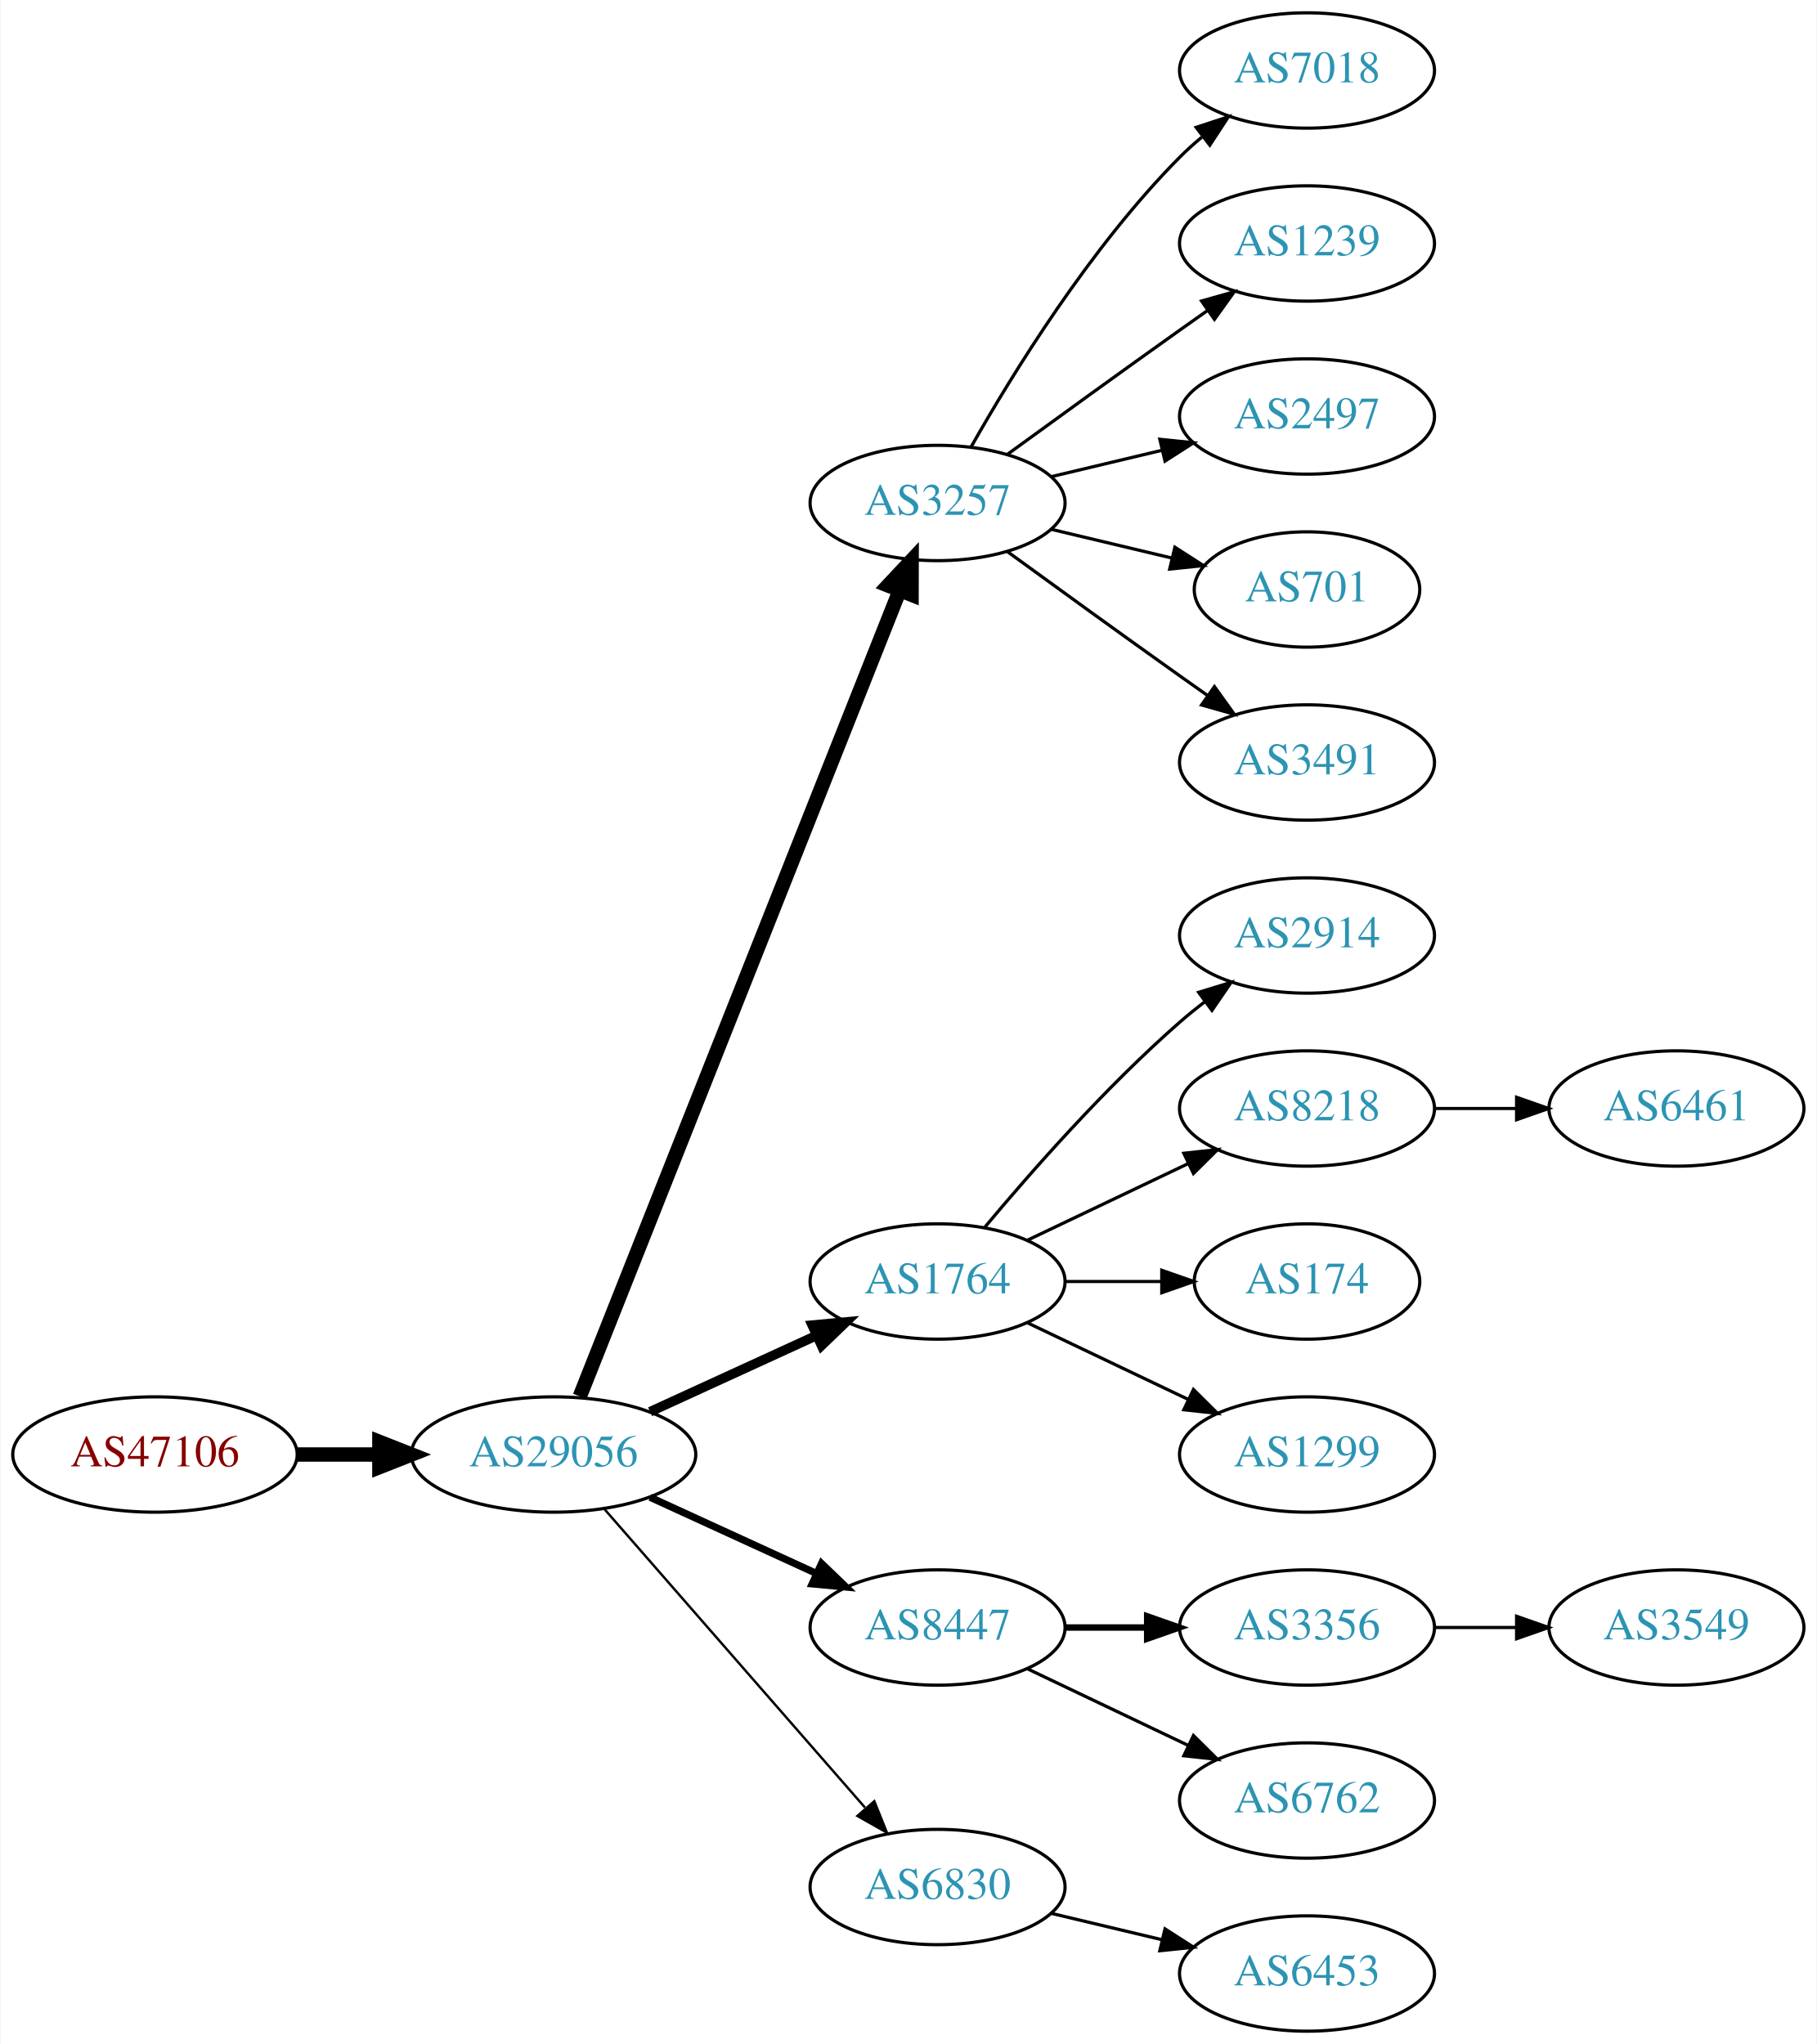
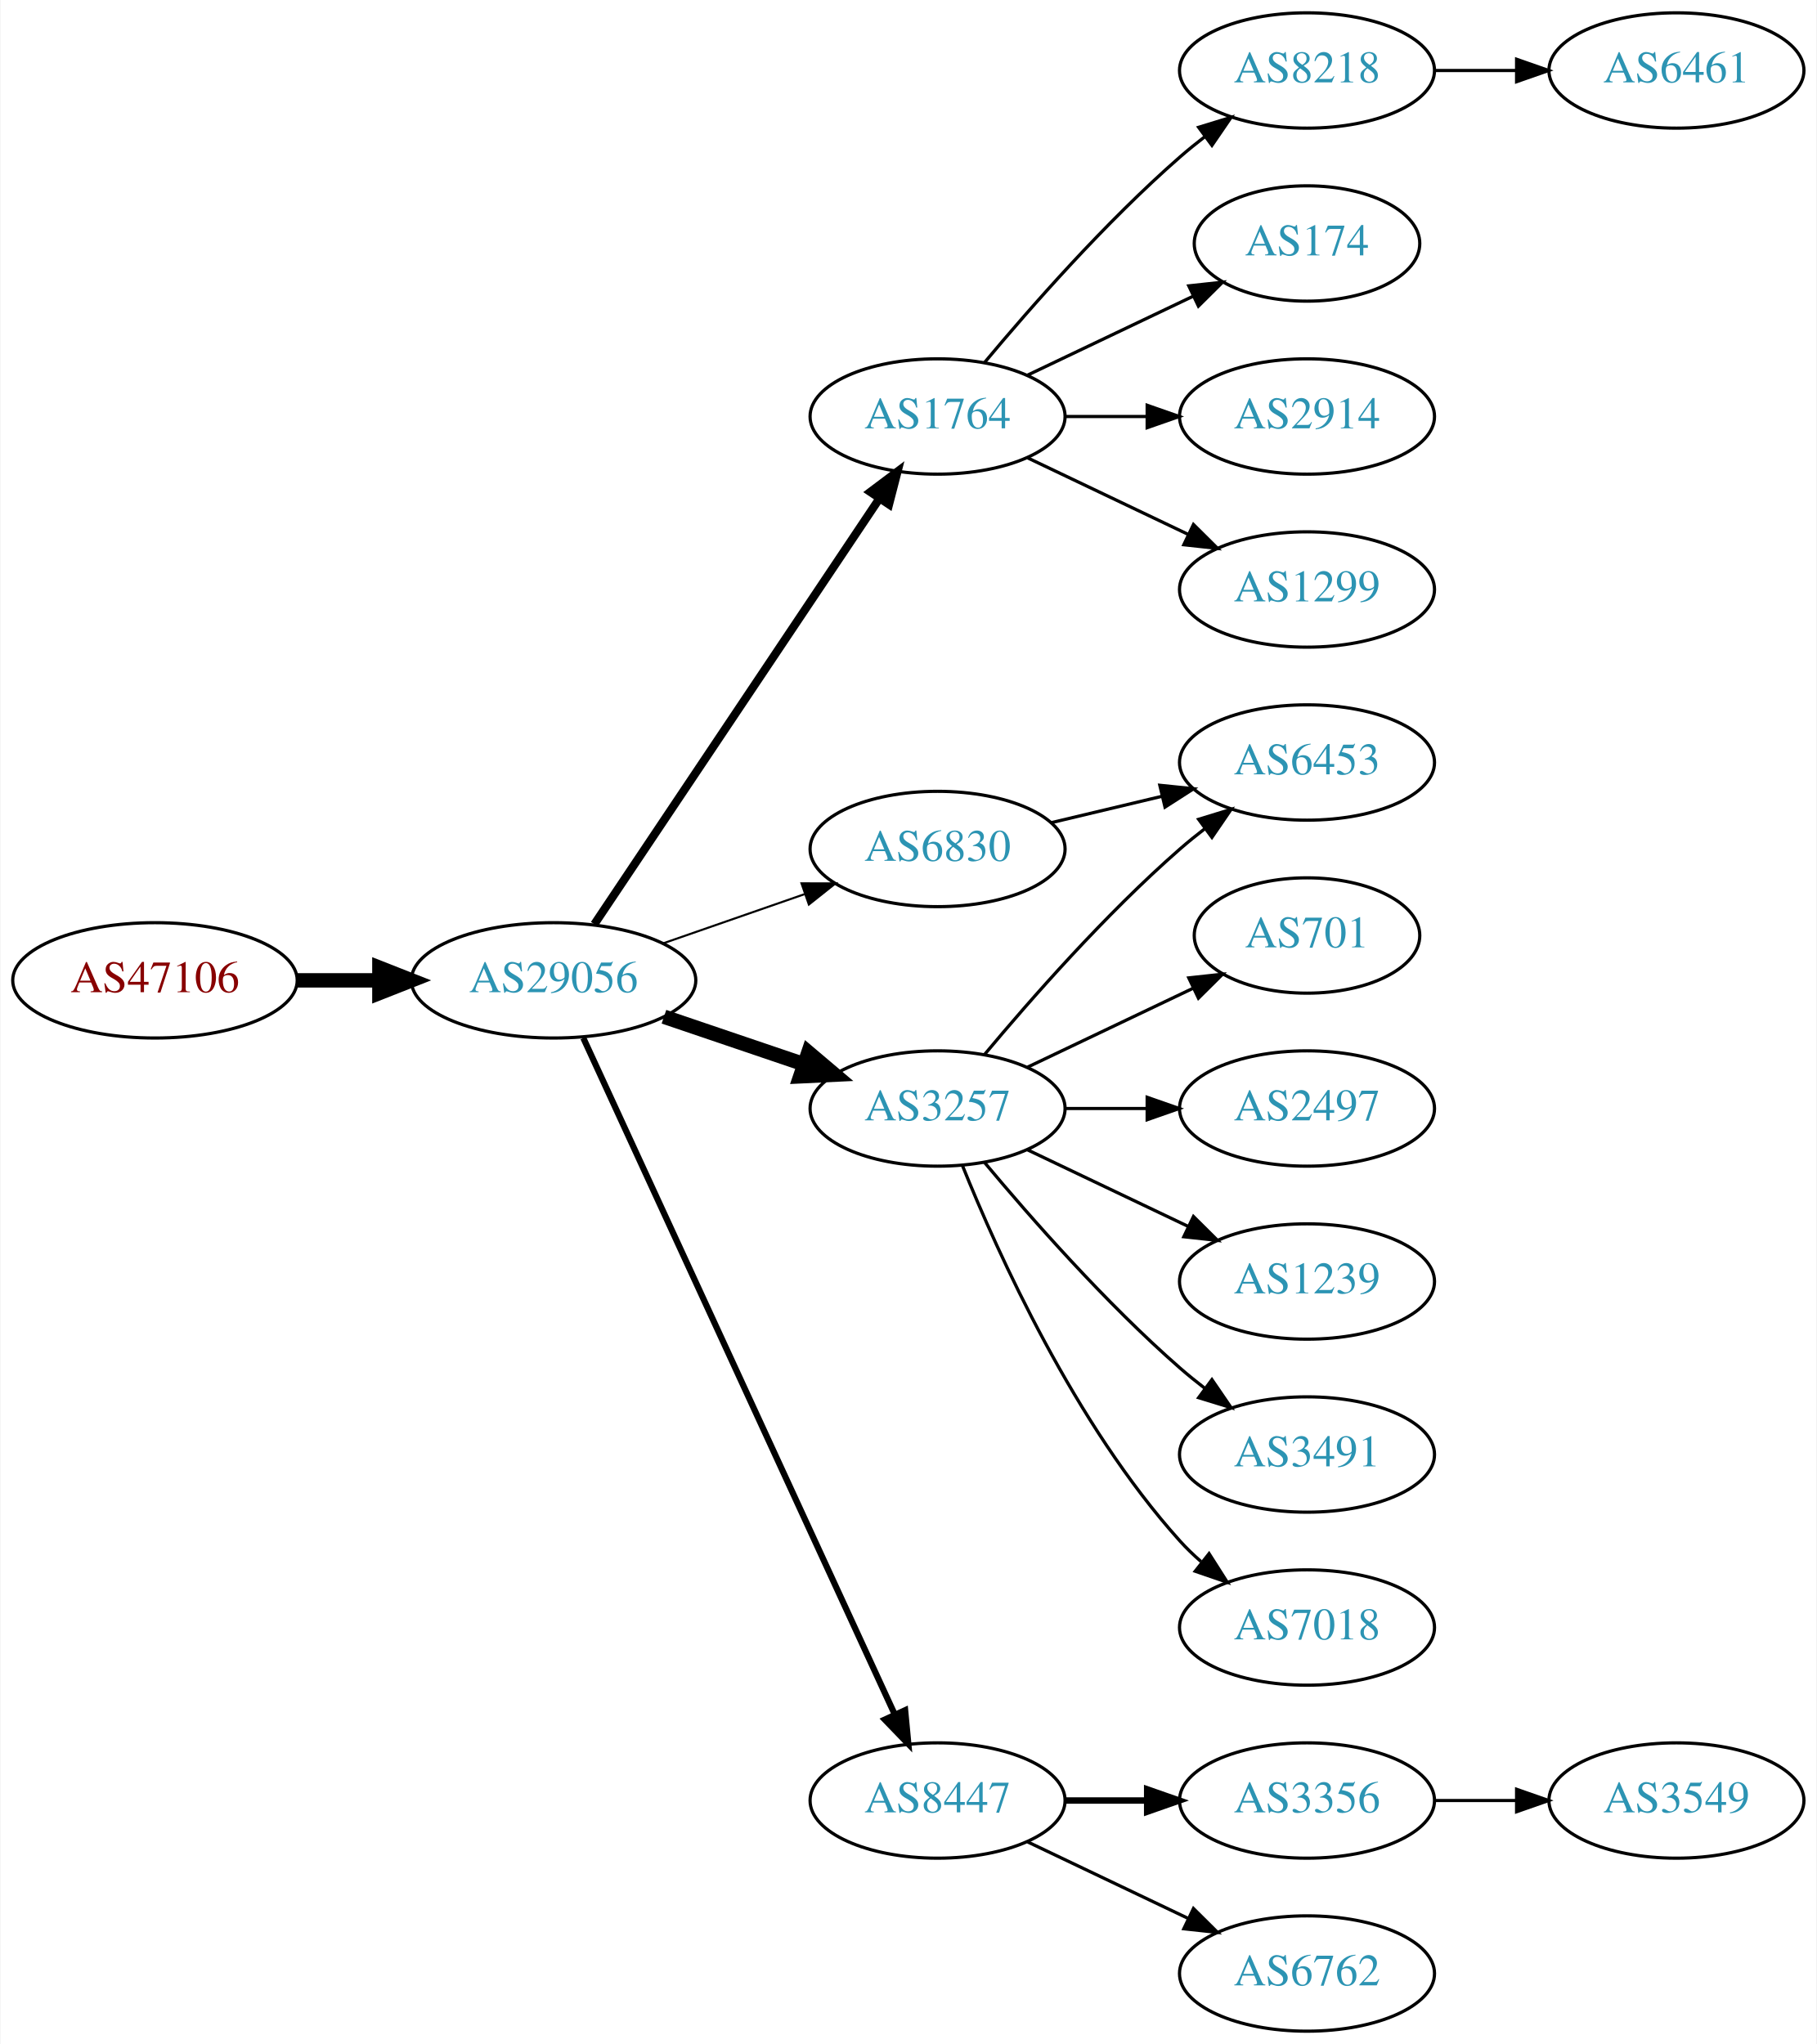
<svg xmlns="http://www.w3.org/2000/svg" xmlns:xlink="http://www.w3.org/1999/xlink" width="567pt" height="638pt" viewBox="0.00 0.00 566.66 638.00">
  <g id="graph0" class="graph" transform="scale(1 1) rotate(0) translate(4 634)">
    <polygon fill="white" stroke="none" points="-4,4 -4,-634 562.663,-634 562.663,4 -4,4" />
    <g id="node1" class="node">
      <g id="a_node1">
        <a xlink:href="/asn/47106" xlink:title="AS47106 ~ Anton Paar GmbH [AT]">
-           <ellipse fill="#ffffff" stroke="black" cx="44.196" cy="-180" rx="44.393" ry="18" />
-           <text text-anchor="middle" x="44.196" y="-176.3" font-family="Times,serif" font-size="14.00" fill="#880000">AS47106</text>
+           <ellipse fill="#ffffff" stroke="black" cx="44.196" cy="-328" rx="44.393" ry="18" />
+           <text text-anchor="middle" x="44.196" y="-324.3" font-family="Times,serif" font-size="14.00" fill="#880000">AS47106</text>
        </a>
      </g>
    </g>
    <g id="node2" class="node">
      <g id="a_node2">
        <a xlink:href="/asn/29056" xlink:title="AS29056 ~ Citycom Telekommunikation GmbH [AT]">
-           <ellipse fill="#ffffff" stroke="black" cx="168.588" cy="-180" rx="44.393" ry="18" />
-           <text text-anchor="middle" x="168.588" y="-176.3" font-family="Times,serif" font-size="14.00" fill="#2c94b3">AS29056</text>
+           <ellipse fill="#ffffff" stroke="black" cx="168.588" cy="-328" rx="44.393" ry="18" />
+           <text text-anchor="middle" x="168.588" y="-324.3" font-family="Times,serif" font-size="14.00" fill="#2c94b3">AS29056</text>
        </a>
      </g>
    </g>
    <g id="edge1" class="edge">
-       <path fill="none" stroke="black" stroke-width="4.5" d="M88.692,-180C96.898,-180 105.569,-180 114.041,-180" />
-       <polygon fill="black" stroke="black" stroke-width="4.5" points="114.233,-183.938 124.233,-180 114.233,-176.063 114.233,-183.938" />
+       <path fill="none" stroke="black" stroke-width="4.5" d="M88.692,-328C96.898,-328 105.569,-328 114.041,-328" />
+       <polygon fill="black" stroke="black" stroke-width="4.5" points="114.233,-331.938 124.233,-328 114.233,-324.063 114.233,-331.938" />
    </g>
    <g id="node3" class="node">
      <g id="a_node3">
-         <a xlink:href="/asn/3257" xlink:title="AS3257 ~ GTT [DE]">
-           <ellipse fill="#ffffff" stroke="black" cx="288.431" cy="-477" rx="39.794" ry="18" />
-           <text text-anchor="middle" x="288.431" y="-473.3" font-family="Times,serif" font-size="14.00" fill="#2c94b3">AS3257</text>
+         <a xlink:href="/asn/1764" xlink:title="AS1764 ~ NEXTLAYER-AS [AT]">
+           <ellipse fill="#ffffff" stroke="black" cx="288.431" cy="-504" rx="39.794" ry="18" />
+           <text text-anchor="middle" x="288.431" y="-500.3" font-family="Times,serif" font-size="14.00" fill="#2c94b3">AS1764</text>
        </a>
      </g>
    </g>
    <g id="edge2" class="edge">
-       <path fill="none" stroke="black" stroke-width="4.5" d="M176.782,-198.132C196.717,-248.373 252.759,-389.615 276.54,-449.553" />
-       <polygon fill="black" stroke="black" stroke-width="4.5" points="272.983,-451.263 280.331,-459.106 280.303,-448.358 272.983,-451.263" />
+       <path fill="none" stroke="black" stroke-width="2.571" d="M181.318,-345.519C202.195,-376.699 245.883,-441.948 270.187,-478.245" />
+       <polygon fill="black" stroke="black" stroke-width="2.571" points="267.45,-480.449 275.922,-486.811 273.267,-476.555 267.45,-480.449" />
    </g>
    <g id="node4" class="node">
      <g id="a_node4">
-         <a xlink:href="/asn/1764" xlink:title="AS1764 ~ NEXTLAYER-AS [AT]">
-           <ellipse fill="#ffffff" stroke="black" cx="288.431" cy="-234" rx="39.794" ry="18" />
-           <text text-anchor="middle" x="288.431" y="-230.3" font-family="Times,serif" font-size="14.00" fill="#2c94b3">AS1764</text>
+         <a xlink:href="/asn/3257" xlink:title="AS3257 ~ GTT [DE]">
+           <ellipse fill="#ffffff" stroke="black" cx="288.431" cy="-288" rx="39.794" ry="18" />
+           <text text-anchor="middle" x="288.431" y="-284.3" font-family="Times,serif" font-size="14.00" fill="#2c94b3">AS3257</text>
        </a>
      </g>
    </g>
    <g id="edge3" class="edge">
-       <path fill="none" stroke="black" stroke-width="3" d="M198.718,-193.348C214.329,-200.502 233.727,-209.391 250.399,-217.03" />
-       <polygon fill="black" stroke="black" stroke-width="3" points="249.302,-220.378 259.851,-221.362 252.218,-214.014 249.302,-220.378" />
+       <path fill="none" stroke="black" stroke-width="4.5" d="M203.042,-316.645C216.643,-312.028 232.485,-306.651 246.746,-301.81" />
+       <polygon fill="black" stroke="black" stroke-width="4.5" points="248.116,-305.503 256.32,-298.56 245.585,-298.046 248.116,-305.503" />
    </g>
    <g id="node5" class="node">
      <g id="a_node5">
-         <a xlink:href="/asn/8447" xlink:title="AS8447 ~ A1 Telekom Austria AG [AT]">
-           <ellipse fill="#ffffff" stroke="black" cx="288.431" cy="-126" rx="39.794" ry="18" />
-           <text text-anchor="middle" x="288.431" y="-122.3" font-family="Times,serif" font-size="14.00" fill="#2c94b3">AS8447</text>
+         <a xlink:href="/asn/6830" xlink:title="AS6830 ~ LibertyGlobal [AT]">
+           <ellipse fill="#ffffff" stroke="black" cx="288.431" cy="-369" rx="39.794" ry="18" />
+           <text text-anchor="middle" x="288.431" y="-365.3" font-family="Times,serif" font-size="14.00" fill="#2c94b3">AS6830</text>
        </a>
      </g>
    </g>
    <g id="edge4" class="edge">
-       <path fill="none" stroke="black" stroke-width="2.25" d="M198.718,-166.652C214.329,-159.498 233.727,-150.609 250.399,-142.97" />
-       <polygon fill="black" stroke="black" stroke-width="2.25" points="252.218,-145.986 259.851,-138.638 249.302,-139.622 252.218,-145.986" />
+       <path fill="none" stroke="black" stroke-width="0.643" d="M202.728,-339.53C216.445,-344.302 232.484,-349.883 246.894,-354.896" />
+       <polygon fill="black" stroke="black" stroke-width="0.643" points="245.966,-358.279 256.56,-358.26 248.266,-351.668 245.966,-358.279" />
    </g>
    <g id="node6" class="node">
      <g id="a_node6">
-         <a xlink:href="/asn/6830" xlink:title="AS6830 ~ LibertyGlobal [AT]">
-           <ellipse fill="#ffffff" stroke="black" cx="288.431" cy="-45" rx="39.794" ry="18" />
-           <text text-anchor="middle" x="288.431" y="-41.3" font-family="Times,serif" font-size="14.00" fill="#2c94b3">AS6830</text>
+         <a xlink:href="/asn/8447" xlink:title="AS8447 ~ A1 Telekom Austria AG [AT]">
+           <ellipse fill="#ffffff" stroke="black" cx="288.431" cy="-72" rx="39.794" ry="18" />
+           <text text-anchor="middle" x="288.431" y="-68.3" font-family="Times,serif" font-size="14.00" fill="#2c94b3">AS8447</text>
        </a>
      </g>
    </g>
    <g id="edge5" class="edge">
-       <path fill="none" stroke="black" stroke-width="0.75" d="M184.513,-162.902C205.056,-139.369 242.175,-96.845 265.771,-69.813" />
-       <polygon fill="black" stroke="black" stroke-width="0.75" points="268.688,-71.794 272.627,-61.959 263.414,-67.191 268.688,-71.794" />
+       <path fill="none" stroke="black" stroke-width="1.929" d="M177.875,-309.999C198.251,-265.734 250.889,-151.383 275.017,-98.969" />
+       <polygon fill="black" stroke="black" stroke-width="1.929" points="278.308,-100.189 279.31,-89.642 271.949,-97.262 278.308,-100.189" />
    </g>
    <g id="node7" class="node">
      <g id="a_node7">
-         <a xlink:href="/asn/7018" xlink:title="AS7018 ~ ATT-INTERNET4 [US]">
+         <a xlink:href="/asn/8218" xlink:title="AS8218 ~ legacy Neotelecoms [FR]">
          <ellipse fill="#ffffff" stroke="black" cx="403.724" cy="-612" rx="39.794" ry="18" />
-           <text text-anchor="middle" x="403.724" y="-608.3" font-family="Times,serif" font-size="14.00" fill="#2c94b3">AS7018</text>
+           <text text-anchor="middle" x="403.724" y="-608.3" font-family="Times,serif" font-size="14.00" fill="#2c94b3">AS8218</text>
        </a>
      </g>
    </g>
    <g id="edge6" class="edge">
-       <path fill="none" stroke="black" d="M298.891,-494.49C311.672,-517.096 336.105,-556.886 364.077,-585 366.188,-587.121 368.484,-589.188 370.87,-591.171" />
-       <polygon fill="black" stroke="black" points="369.122,-594.242 379.185,-597.556 373.385,-588.69 369.122,-594.242" />
+       <path fill="none" stroke="black" d="M303.061,-520.817C317.343,-537.929 340.89,-564.745 364.077,-585 366.543,-587.154 369.182,-589.294 371.879,-591.372" />
+       <polygon fill="black" stroke="black" points="369.904,-594.264 380.033,-597.37 374.052,-588.625 369.904,-594.264" />
    </g>
    <g id="node8" class="node">
      <g id="a_node8">
-         <a xlink:href="/asn/1239" xlink:title="AS1239 ~ Sprint [US]">
-           <ellipse fill="#ffffff" stroke="black" cx="403.724" cy="-558" rx="39.794" ry="18" />
-           <text text-anchor="middle" x="403.724" y="-554.3" font-family="Times,serif" font-size="14.00" fill="#2c94b3">AS1239</text>
+         <a xlink:href="/asn/174" xlink:title="AS174 ~ Cogent Communications [US]">
+           <ellipse fill="#ffffff" stroke="black" cx="403.724" cy="-558" rx="35.194" ry="18" />
+           <text text-anchor="middle" x="403.724" y="-554.3" font-family="Times,serif" font-size="14.00" fill="#2c94b3">AS174</text>
        </a>
      </g>
    </g>
    <g id="edge7" class="edge">
-       <path fill="none" stroke="black" d="M310.279,-492.222C325.213,-503.091 345.827,-518.025 364.077,-531 366.898,-533.005 369.841,-535.085 372.789,-537.159" />
-       <polygon fill="black" stroke="black" points="370.816,-540.05 381.013,-542.926 374.835,-534.319 370.816,-540.05" />
+       <path fill="none" stroke="black" d="M316.567,-516.934C331.999,-524.29 351.485,-533.577 368.02,-541.459" />
+       <polygon fill="black" stroke="black" points="366.828,-544.768 377.361,-545.911 369.84,-538.449 366.828,-544.768" />
    </g>
    <g id="node9" class="node">
      <g id="a_node9">
-         <a xlink:href="/asn/2497" xlink:title="AS2497 ~ Internet Initiative Japan Inc. [JP]">
+         <a xlink:href="/asn/2914" xlink:title="AS2914 ~ NTT America, Inc. [US]">
          <ellipse fill="#ffffff" stroke="black" cx="403.724" cy="-504" rx="39.794" ry="18" />
-           <text text-anchor="middle" x="403.724" y="-500.3" font-family="Times,serif" font-size="14.00" fill="#2c94b3">AS2497</text>
+           <text text-anchor="middle" x="403.724" y="-500.3" font-family="Times,serif" font-size="14.00" fill="#2c94b3">AS2914</text>
        </a>
      </g>
    </g>
    <g id="edge8" class="edge">
-       <path fill="none" stroke="black" d="M324.038,-485.248C334.909,-487.838 347.064,-490.735 358.506,-493.462" />
-       <polygon fill="black" stroke="black" points="357.789,-496.889 368.328,-495.803 359.412,-490.08 357.789,-496.889" />
+       <path fill="none" stroke="black" d="M328.103,-504C336.306,-504 345.07,-504 353.602,-504" />
+       <polygon fill="black" stroke="black" points="353.841,-507.5 363.841,-504 353.841,-500.5 353.841,-507.5" />
    </g>
    <g id="node10" class="node">
      <g id="a_node10">
+         <a xlink:href="/asn/1299" xlink:title="AS1299 ~ Telia Carrier [EU]">
+           <ellipse fill="#ffffff" stroke="black" cx="403.724" cy="-450" rx="39.794" ry="18" />
+           <text text-anchor="middle" x="403.724" y="-446.3" font-family="Times,serif" font-size="14.00" fill="#2c94b3">AS1299</text>
+         </a>
+       </g>
+     </g>
+     <g id="edge9" class="edge">
+       <path fill="none" stroke="black" d="M316.567,-491.066C331.561,-483.919 350.382,-474.948 366.605,-467.215" />
+       <polygon fill="black" stroke="black" points="368.288,-470.291 375.809,-462.829 365.276,-463.972 368.288,-470.291" />
+     </g>
+     <g id="node12" class="node">
+       <g id="a_node12">
        <a xlink:href="/asn/701" xlink:title="AS701 ~ UUNET [US]">
-           <ellipse fill="#ffffff" stroke="black" cx="403.724" cy="-450" rx="35.194" ry="18" />
-           <text text-anchor="middle" x="403.724" y="-446.3" font-family="Times,serif" font-size="14.00" fill="#2c94b3">AS701</text>
-         </a>
-       </g>
-     </g>
-     <g id="edge9" class="edge">
-       <path fill="none" stroke="black" d="M324.038,-468.752C335.833,-465.942 349.137,-462.771 361.405,-459.847" />
-       <polygon fill="black" stroke="black" points="362.494,-463.186 371.41,-457.463 360.871,-456.376 362.494,-463.186" />
+           <ellipse fill="#ffffff" stroke="black" cx="403.724" cy="-342" rx="35.194" ry="18" />
+           <text text-anchor="middle" x="403.724" y="-338.3" font-family="Times,serif" font-size="14.00" fill="#2c94b3">AS701</text>
+         </a>
+       </g>
+     </g>
+     <g id="edge11" class="edge">
+       <path fill="none" stroke="black" d="M316.567,-300.934C331.999,-308.29 351.485,-317.577 368.02,-325.459" />
+       <polygon fill="black" stroke="black" points="366.828,-328.768 377.361,-329.911 369.84,-322.449 366.828,-328.768" />
+     </g>
+     <g id="node13" class="node">
+       <g id="a_node13">
+         <a xlink:href="/asn/2497" xlink:title="AS2497 ~ Internet Initiative Japan Inc. [JP]">
+           <ellipse fill="#ffffff" stroke="black" cx="403.724" cy="-288" rx="39.794" ry="18" />
+           <text text-anchor="middle" x="403.724" y="-284.3" font-family="Times,serif" font-size="14.00" fill="#2c94b3">AS2497</text>
+         </a>
+       </g>
+     </g>
+     <g id="edge12" class="edge">
+       <path fill="none" stroke="black" d="M328.103,-288C336.306,-288 345.07,-288 353.602,-288" />
+       <polygon fill="black" stroke="black" points="353.841,-291.5 363.841,-288 353.841,-284.5 353.841,-291.5" />
+     </g>
+     <g id="node14" class="node">
+       <g id="a_node14">
+         <a xlink:href="/asn/6453" xlink:title="AS6453 ~ TATA COMMUNICATIONS (AMERICA) INC [US]">
+           <ellipse fill="#ffffff" stroke="black" cx="403.724" cy="-396" rx="39.794" ry="18" />
+           <text text-anchor="middle" x="403.724" y="-392.3" font-family="Times,serif" font-size="14.00" fill="#2c94b3">AS6453</text>
+         </a>
+       </g>
+     </g>
+     <g id="edge13" class="edge">
+       <path fill="none" stroke="black" d="M303.061,-304.817C317.343,-321.929 340.89,-348.745 364.077,-369 366.543,-371.154 369.182,-373.294 371.879,-375.372" />
+       <polygon fill="black" stroke="black" points="369.904,-378.264 380.033,-381.37 374.052,-372.625 369.904,-378.264" />
+     </g>
+     <g id="node15" class="node">
+       <g id="a_node15">
+         <a xlink:href="/asn/1239" xlink:title="AS1239 ~ Sprint [US]">
+           <ellipse fill="#ffffff" stroke="black" cx="403.724" cy="-234" rx="39.794" ry="18" />
+           <text text-anchor="middle" x="403.724" y="-230.3" font-family="Times,serif" font-size="14.00" fill="#2c94b3">AS1239</text>
+         </a>
+       </g>
+     </g>
+     <g id="edge14" class="edge">
+       <path fill="none" stroke="black" d="M316.567,-275.066C331.561,-267.919 350.382,-258.948 366.605,-251.215" />
+       <polygon fill="black" stroke="black" points="368.288,-254.291 375.809,-246.829 365.276,-247.972 368.288,-254.291" />
+     </g>
+     <g id="node16" class="node">
+       <g id="a_node16">
+         <a xlink:href="/asn/3491" xlink:title="AS3491 ~ PCCW Global, Inc. [US]">
+           <ellipse fill="#ffffff" stroke="black" cx="403.724" cy="-180" rx="39.794" ry="18" />
+           <text text-anchor="middle" x="403.724" y="-176.3" font-family="Times,serif" font-size="14.00" fill="#2c94b3">AS3491</text>
+         </a>
+       </g>
+     </g>
+     <g id="edge15" class="edge">
+       <path fill="none" stroke="black" d="M303.061,-271.183C317.343,-254.071 340.89,-227.255 364.077,-207 366.543,-204.846 369.182,-202.706 371.879,-200.628" />
+       <polygon fill="black" stroke="black" points="374.052,-203.375 380.033,-194.63 369.904,-197.736 374.052,-203.375" />
+     </g>
+     <g id="node17" class="node">
+       <g id="a_node17">
+         <a xlink:href="/asn/7018" xlink:title="AS7018 ~ AT&amp;T Services, Inc. [US]">
+           <ellipse fill="#ffffff" stroke="black" cx="403.724" cy="-126" rx="39.794" ry="18" />
+           <text text-anchor="middle" x="403.724" y="-122.3" font-family="Times,serif" font-size="14.00" fill="#2c94b3">AS7018</text>
+         </a>
+       </g>
+     </g>
+     <g id="edge16" class="edge">
+       <path fill="none" stroke="black" d="M296.179,-270.213C307.23,-242.757 331.283,-189.422 364.077,-153 366.08,-150.776 368.298,-148.637 370.631,-146.603" />
+       <polygon fill="black" stroke="black" points="373.161,-149.065 378.85,-140.127 368.829,-143.567 373.161,-149.065" />
+     </g>
+     <g id="edge17" class="edge">
+       <path fill="none" stroke="black" d="M324.038,-377.248C334.909,-379.838 347.064,-382.735 358.506,-385.462" />
+       <polygon fill="black" stroke="black" points="357.789,-388.889 368.328,-387.803 359.412,-382.08 357.789,-388.889" />
+     </g>
+     <g id="node18" class="node">
+       <g id="a_node18">
+         <a xlink:href="/asn/3356" xlink:title="AS3356 ~ Level 3 Parent, LLC [US]">
+           <ellipse fill="#ffffff" stroke="black" cx="403.724" cy="-72" rx="39.794" ry="18" />
+           <text text-anchor="middle" x="403.724" y="-68.3" font-family="Times,serif" font-size="14.00" fill="#2c94b3">AS3356</text>
+         </a>
+       </g>
+     </g>
+     <g id="edge18" class="edge">
+       <path fill="none" stroke="black" stroke-width="2" d="M328.103,-72C336.306,-72 345.07,-72 353.602,-72" />
+       <polygon fill="black" stroke="black" stroke-width="2" points="353.841,-75.5 363.841,-72 353.841,-68.5 353.841,-75.5" />
+     </g>
+     <g id="node19" class="node">
+       <g id="a_node19">
+         <a xlink:href="/asn/6762" xlink:title="AS6762 ~ TELECOM ITALIA SPARKLE S.p.A. [IT]">
+           <ellipse fill="#ffffff" stroke="black" cx="403.724" cy="-18" rx="39.794" ry="18" />
+           <text text-anchor="middle" x="403.724" y="-14.3" font-family="Times,serif" font-size="14.00" fill="#2c94b3">AS6762</text>
+         </a>
+       </g>
+     </g>
+     <g id="edge19" class="edge">
+       <path fill="none" stroke="black" d="M316.567,-59.066C331.561,-51.919 350.382,-42.948 366.605,-35.215" />
+       <polygon fill="black" stroke="black" points="368.288,-38.291 375.809,-30.829 365.276,-31.972 368.288,-38.291" />
    </g>
    <g id="node11" class="node">
      <g id="a_node11">
-         <a xlink:href="/asn/3491" xlink:title="AS3491 ~ PCCW Global, Inc. [US]">
-           <ellipse fill="#ffffff" stroke="black" cx="403.724" cy="-396" rx="39.794" ry="18" />
-           <text text-anchor="middle" x="403.724" y="-392.3" font-family="Times,serif" font-size="14.00" fill="#2c94b3">AS3491</text>
+         <a xlink:href="/asn/6461" xlink:title="AS6461 ~ Zayo Bandwidth [US]">
+           <ellipse fill="#ffffff" stroke="black" cx="519.017" cy="-612" rx="39.794" ry="18" />
+           <text text-anchor="middle" x="519.017" y="-608.3" font-family="Times,serif" font-size="14.00" fill="#2c94b3">AS6461</text>
        </a>
      </g>
    </g>
    <g id="edge10" class="edge">
-       <path fill="none" stroke="black" d="M310.279,-461.778C325.213,-450.909 345.827,-435.975 364.077,-423 366.898,-420.995 369.841,-418.915 372.789,-416.841" />
-       <polygon fill="black" stroke="black" points="374.835,-419.681 381.013,-411.074 370.816,-413.95 374.835,-419.681" />
-     </g>
-     <g id="node12" class="node">
-       <g id="a_node12">
-         <a xlink:href="/asn/2914" xlink:title="AS2914 ~ NTT America, Inc. [US]">
-           <ellipse fill="#ffffff" stroke="black" cx="403.724" cy="-342" rx="39.794" ry="18" />
-           <text text-anchor="middle" x="403.724" y="-338.3" font-family="Times,serif" font-size="14.00" fill="#2c94b3">AS2914</text>
-         </a>
-       </g>
-     </g>
-     <g id="edge11" class="edge">
-       <path fill="none" stroke="black" d="M303.061,-250.817C317.343,-267.929 340.89,-294.745 364.077,-315 366.543,-317.154 369.182,-319.294 371.879,-321.372" />
-       <polygon fill="black" stroke="black" points="369.904,-324.264 380.033,-327.37 374.052,-318.625 369.904,-324.264" />
-     </g>
-     <g id="node13" class="node">
-       <g id="a_node13">
-         <a xlink:href="/asn/8218" xlink:title="AS8218 ~ legacy Neotelecoms [FR]">
-           <ellipse fill="#ffffff" stroke="black" cx="403.724" cy="-288" rx="39.794" ry="18" />
-           <text text-anchor="middle" x="403.724" y="-284.3" font-family="Times,serif" font-size="14.00" fill="#2c94b3">AS8218</text>
-         </a>
-       </g>
-     </g>
-     <g id="edge12" class="edge">
-       <path fill="none" stroke="black" d="M316.567,-246.934C331.561,-254.081 350.382,-263.052 366.605,-270.785" />
-       <polygon fill="black" stroke="black" points="365.276,-274.028 375.809,-275.171 368.288,-267.709 365.276,-274.028" />
-     </g>
-     <g id="node14" class="node">
-       <g id="a_node14">
-         <a xlink:href="/asn/174" xlink:title="AS174 ~ Cogent Communications [US]">
-           <ellipse fill="#ffffff" stroke="black" cx="403.724" cy="-234" rx="35.194" ry="18" />
-           <text text-anchor="middle" x="403.724" y="-230.3" font-family="Times,serif" font-size="14.00" fill="#2c94b3">AS174</text>
-         </a>
-       </g>
-     </g>
-     <g id="edge13" class="edge">
-       <path fill="none" stroke="black" d="M328.103,-234C337.808,-234 348.299,-234 358.262,-234" />
-       <polygon fill="black" stroke="black" points="358.398,-237.5 368.398,-234 358.398,-230.5 358.398,-237.5" />
-     </g>
-     <g id="node15" class="node">
-       <g id="a_node15">
-         <a xlink:href="/asn/1299" xlink:title="AS1299 ~ Telia Carrier [EU]">
-           <ellipse fill="#ffffff" stroke="black" cx="403.724" cy="-180" rx="39.794" ry="18" />
-           <text text-anchor="middle" x="403.724" y="-176.3" font-family="Times,serif" font-size="14.00" fill="#2c94b3">AS1299</text>
-         </a>
-       </g>
-     </g>
-     <g id="edge14" class="edge">
-       <path fill="none" stroke="black" d="M316.567,-221.066C331.561,-213.919 350.382,-204.948 366.605,-197.215" />
-       <polygon fill="black" stroke="black" points="368.288,-200.291 375.809,-192.829 365.276,-193.972 368.288,-200.291" />
-     </g>
-     <g id="node16" class="node">
-       <g id="a_node16">
-         <a xlink:href="/asn/3356" xlink:title="AS3356 ~ Level 3 Parent, LLC [US]">
-           <ellipse fill="#ffffff" stroke="black" cx="403.724" cy="-126" rx="39.794" ry="18" />
-           <text text-anchor="middle" x="403.724" y="-122.3" font-family="Times,serif" font-size="14.00" fill="#2c94b3">AS3356</text>
-         </a>
-       </g>
-     </g>
-     <g id="edge15" class="edge">
-       <path fill="none" stroke="black" stroke-width="2" d="M328.103,-126C336.306,-126 345.07,-126 353.602,-126" />
-       <polygon fill="black" stroke="black" stroke-width="2" points="353.841,-129.5 363.841,-126 353.841,-122.5 353.841,-129.5" />
-     </g>
-     <g id="node17" class="node">
-       <g id="a_node17">
-         <a xlink:href="/asn/6762" xlink:title="AS6762 ~ TELECOM ITALIA SPARKLE S.p.A. [IT]">
-           <ellipse fill="#ffffff" stroke="black" cx="403.724" cy="-72" rx="39.794" ry="18" />
-           <text text-anchor="middle" x="403.724" y="-68.3" font-family="Times,serif" font-size="14.00" fill="#2c94b3">AS6762</text>
-         </a>
-       </g>
-     </g>
-     <g id="edge16" class="edge">
-       <path fill="none" stroke="black" d="M316.567,-113.066C331.561,-105.919 350.382,-96.948 366.605,-89.215" />
-       <polygon fill="black" stroke="black" points="368.288,-92.291 375.809,-84.829 365.276,-85.972 368.288,-92.291" />
-     </g>
-     <g id="node19" class="node">
-       <g id="a_node19">
-         <a xlink:href="/asn/6453" xlink:title="AS6453 ~ TATA COMMUNICATIONS (AMERICA) INC [US]">
-           <ellipse fill="#ffffff" stroke="black" cx="403.724" cy="-18" rx="39.794" ry="18" />
-           <text text-anchor="middle" x="403.724" y="-14.3" font-family="Times,serif" font-size="14.00" fill="#2c94b3">AS6453</text>
-         </a>
-       </g>
-     </g>
-     <g id="edge18" class="edge">
-       <path fill="none" stroke="black" d="M324.038,-36.752C334.909,-34.162 347.064,-31.265 358.506,-28.538" />
-       <polygon fill="black" stroke="black" points="359.412,-31.92 368.328,-26.197 357.789,-25.111 359.412,-31.92" />
-     </g>
-     <g id="node18" class="node">
-       <g id="a_node18">
-         <a xlink:href="/asn/6461" xlink:title="AS6461 ~ Zayo Bandwidth [US]">
-           <ellipse fill="#ffffff" stroke="black" cx="519.017" cy="-288" rx="39.794" ry="18" />
-           <text text-anchor="middle" x="519.017" y="-284.3" font-family="Times,serif" font-size="14.00" fill="#2c94b3">AS6461</text>
-         </a>
-       </g>
-     </g>
-     <g id="edge17" class="edge">
-       <path fill="none" stroke="black" d="M443.396,-288C451.599,-288 460.363,-288 468.895,-288" />
-       <polygon fill="black" stroke="black" points="469.134,-291.5 479.134,-288 469.134,-284.5 469.134,-291.5" />
+       <path fill="none" stroke="black" d="M443.396,-612C451.599,-612 460.363,-612 468.895,-612" />
+       <polygon fill="black" stroke="black" points="469.134,-615.5 479.134,-612 469.134,-608.5 469.134,-615.5" />
    </g>
    <g id="node20" class="node">
      <g id="a_node20">
        <a xlink:href="/asn/3549" xlink:title="AS3549 ~ Level 3 Parent, LLC [US]">
-           <ellipse fill="#ffffff" stroke="black" cx="519.017" cy="-126" rx="39.794" ry="18" />
-           <text text-anchor="middle" x="519.017" y="-122.3" font-family="Times,serif" font-size="14.00" fill="#2c94b3">AS3549</text>
-         </a>
-       </g>
-     </g>
-     <g id="edge19" class="edge">
-       <path fill="none" stroke="black" d="M443.396,-126C451.599,-126 460.363,-126 468.895,-126" />
-       <polygon fill="black" stroke="black" points="469.134,-129.5 479.134,-126 469.134,-122.5 469.134,-129.5" />
+           <ellipse fill="#ffffff" stroke="black" cx="519.017" cy="-72" rx="39.794" ry="18" />
+           <text text-anchor="middle" x="519.017" y="-68.3" font-family="Times,serif" font-size="14.00" fill="#2c94b3">AS3549</text>
+         </a>
+       </g>
+     </g>
+     <g id="edge20" class="edge">
+       <path fill="none" stroke="black" d="M443.396,-72C451.599,-72 460.363,-72 468.895,-72" />
+       <polygon fill="black" stroke="black" points="469.134,-75.5 479.134,-72 469.134,-68.5 469.134,-75.5" />
    </g>
  </g>
</svg>
